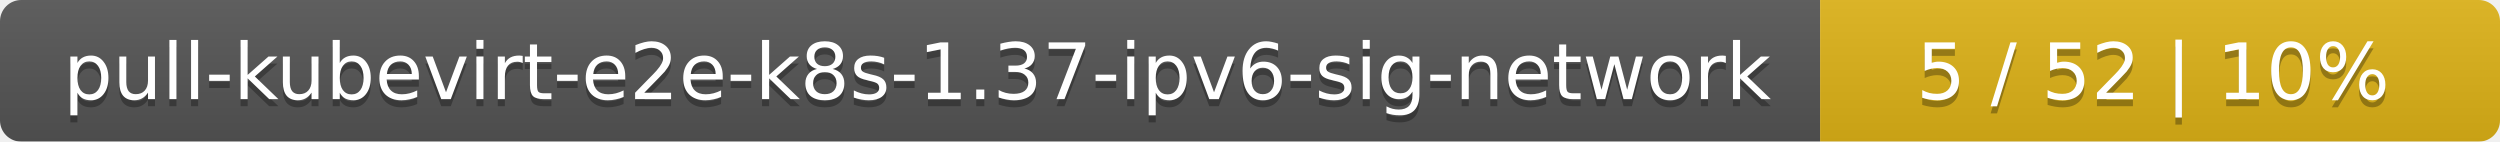
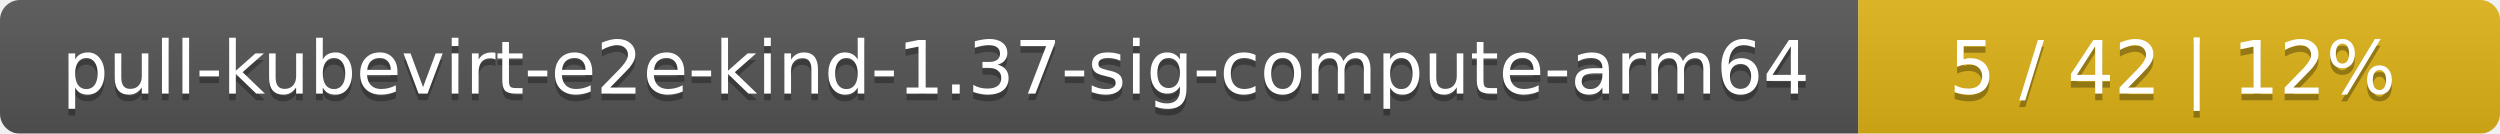
- <svg xmlns="http://www.w3.org/2000/svg" width="353" height="20">
+ <svg xmlns="http://www.w3.org/2000/svg" width="374" height="20">
  <linearGradient id="smooth" x2="0" y2="100%">
    <stop offset="0" stop-color="#bbb" stop-opacity=".1" />
    <stop offset="1" stop-opacity=".1" />
  </linearGradient>
  <mask id="round">
-     <rect width="353" height="20" rx="3" fill="#fff" />
+     <rect width="374" height="20" rx="3" fill="#fff" />
  </mask>
  <g mask="url(#round)">
-     <rect width="257" height="20" fill="#555" />
-     <rect x="257" width="96" height="20" fill="#dfb317" />
-     <rect width="353" height="20" fill="url(#smooth)" />
+     <rect width="278" height="20" fill="#555" />
+     <rect x="278" width="96" height="20" fill="#dfb317" />
+     <rect width="374" height="20" fill="url(#smooth)" />
  </g>
  <g fill="#fff" text-anchor="middle" font-family="DejaVu Sans,Verdana,Geneva,sans-serif" font-size="11">
-     <text x="129.5" y="15" fill="#010101" fill-opacity=".3">pull-kubevirt-e2e-k8s-1.37-ipv6-sig-network</text>
-     <text x="129.5" y="14">pull-kubevirt-e2e-k8s-1.37-ipv6-sig-network</text>
-     <text x="304" y="15" fill="#010101" fill-opacity=".3">5 / 52    |    10%</text>
-     <text x="304" y="14">5 / 52    |    10%</text>
+     <text x="140" y="15" fill="#010101" fill-opacity=".3">pull-kubevirt-e2e-kind-1.37-sig-compute-arm64</text>
+     <text x="140" y="14">pull-kubevirt-e2e-kind-1.37-sig-compute-arm64</text>
+     <text x="325" y="15" fill="#010101" fill-opacity=".3">5 / 42    |    12%</text>
+     <text x="325" y="14">5 / 42    |    12%</text>
  </g>
</svg>
